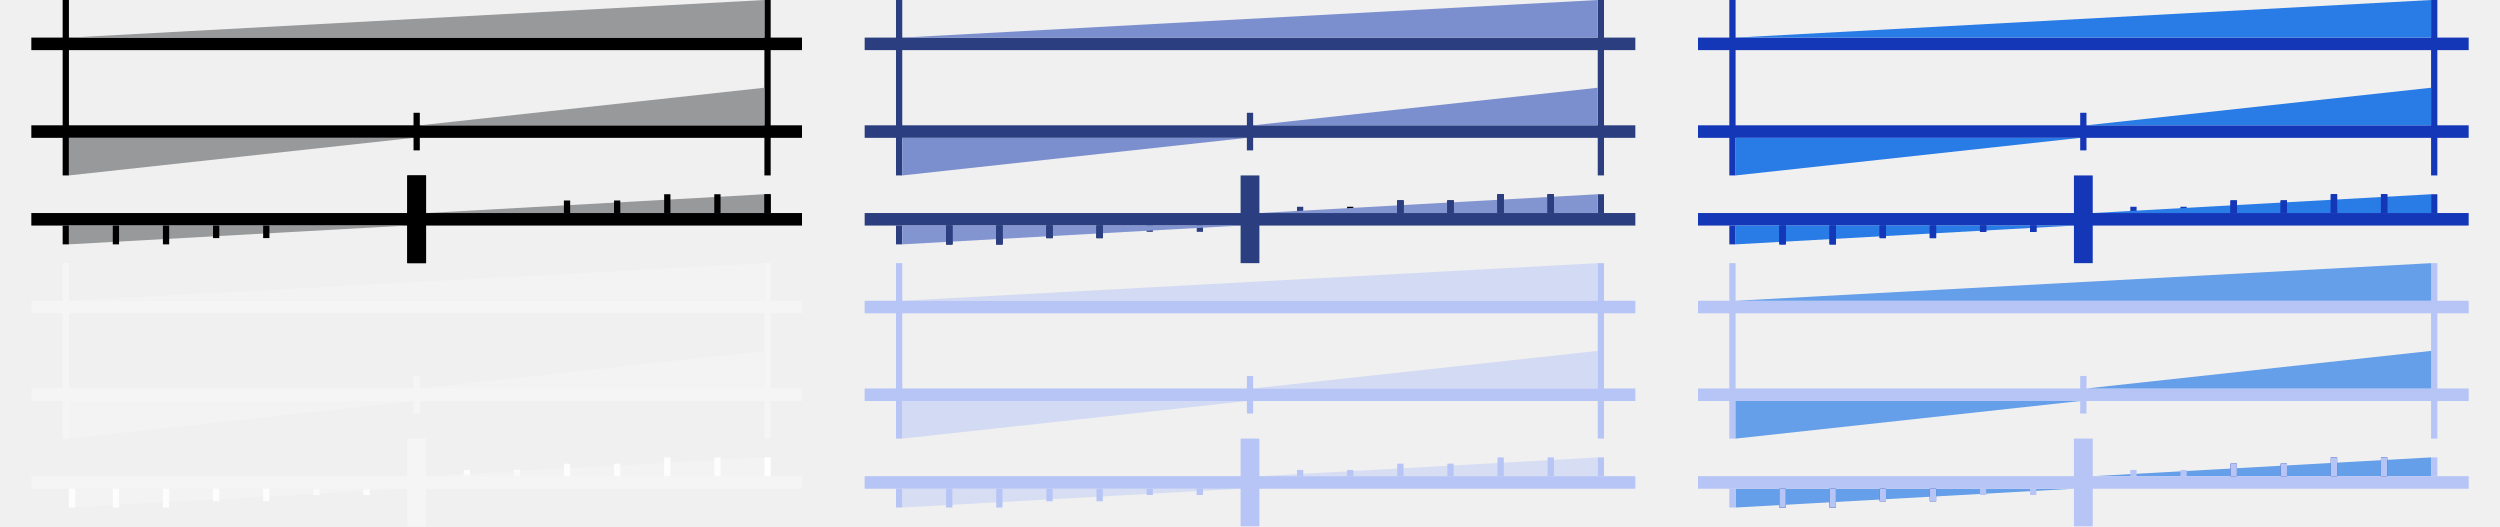
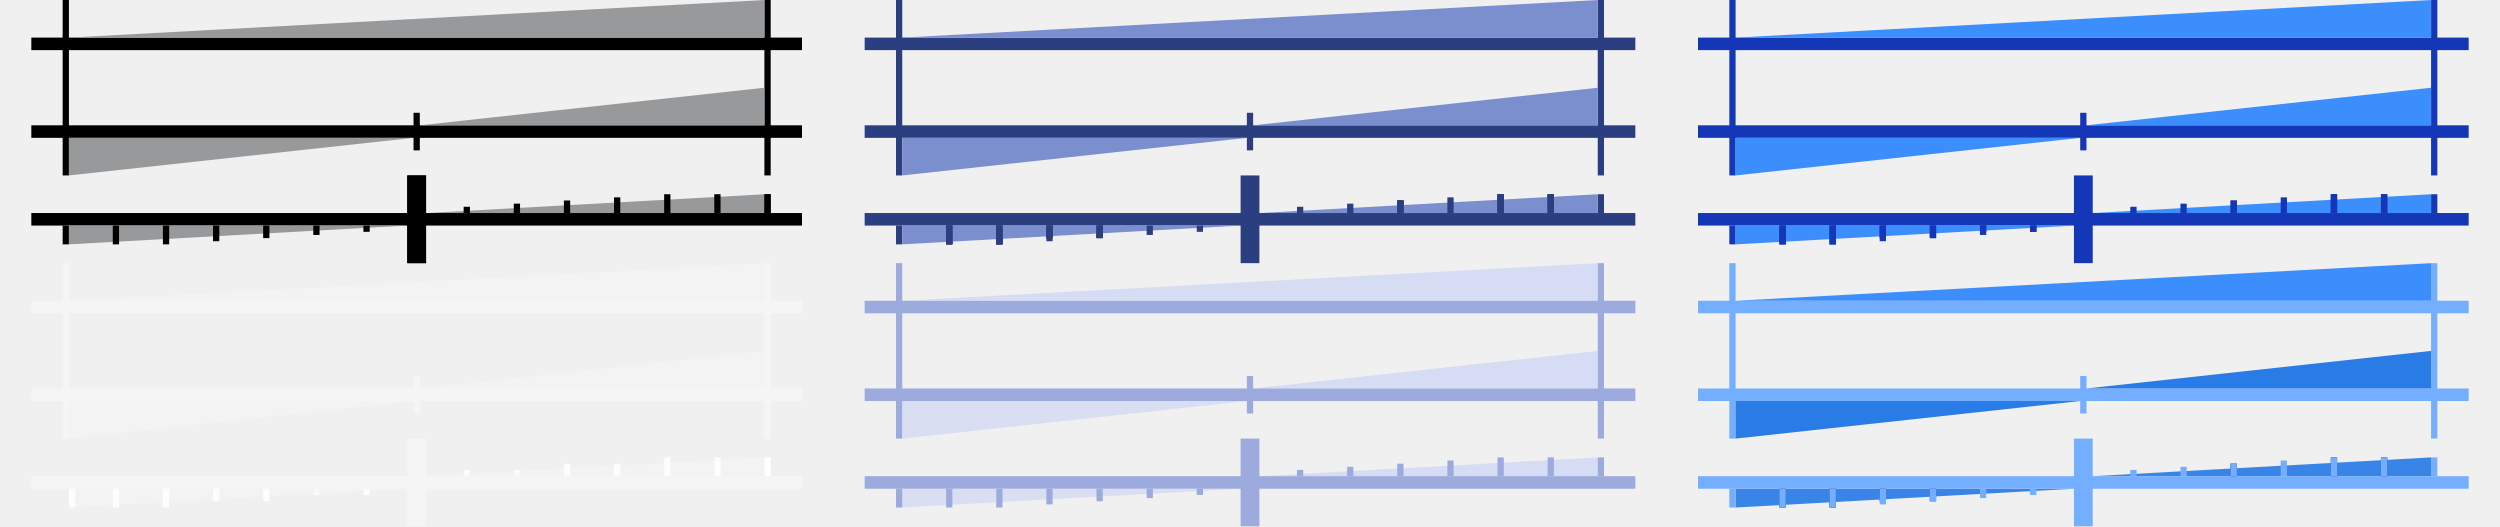
- <svg xmlns="http://www.w3.org/2000/svg" width="399px" height="84px" viewBox="0 0 399 84" version="1.1">
+ <svg xmlns="http://www.w3.org/2000/svg" width="399px" height="84px" viewBox="0 0 399 84" version="1.1" id="svg435">
+   <defs id="defs439" />
  <g id="bmp00154" stroke="none" stroke-width="1" fill="none" fill-rule="evenodd">
-     <polygon id="Triangle" fill="#297be6" opacity="0.7" points="334 76 388 73 388 76" />
-     <polygon id="Triangle" fill="#297be6" opacity="0.7" points="331 78 277 81 277 78" />
-     <polygon id="Triangle" fill="#B6C4F6" opacity="0.424" points="201 76 255 73 255 76" />
-     <polygon id="Triangle" fill="#B6C4F6" opacity="0.424" points="198 78 144 81 144 78" />
+     <polygon id="Triangle" fill="#297be6" opacity="0.7" points="334 76 388 73 388 76" style="opacity:0.92" />
+     <polygon id="polygon3" fill="#297be6" opacity="0.7" points="331 78 277 81 277 78" style="opacity:0.92" />
+     <polygon id="polygon5" fill="#B6C4F6" opacity="0.424" points="201 76 255 73 255 76" style="opacity:0.45" />
+     <polygon id="polygon7" fill="#B6C4F6" opacity="0.424" points="198 78 144 81 144 78" style="opacity:0.4" />
    <rect id="Rectangle" fill="#000000" x="10" y="36" width="1" height="3" />
-     <rect id="Rectangle" fill="#000000" x="5" y="34" width="123" height="2" />
-     <polygon id="Triangle" fill="#98999B" points="68 34 122 31 122 34" />
-     <polygon id="Triangle" fill="#98999B" points="65 36 11 39 11 36" />
-     <rect id="Rectangle" fill="#000000" x="65" y="28" width="3" height="14" />
-     <rect id="Rectangle" fill="#000000" x="18" y="36" width="1" height="3" />
-     <rect id="Rectangle" fill="#000000" x="26" y="36" width="1" height="3" />
-     <rect id="Rectangle" fill="#000000" x="34" y="36" width="1" height="2" />
-     <rect id="Rectangle" fill="#000000" x="42" y="36" width="1" height="2" />
-     <rect id="Rectangle" fill="#000000" x="90" y="32" width="1" height="2" />
-     <rect id="Rectangle" fill="#000000" x="98" y="32" width="1" height="2" />
-     <rect id="Rectangle" fill="#000000" x="106" y="31" width="1" height="3" />
-     <rect id="Rectangle" fill="#000000" x="114" y="31" width="1" height="3" />
-     <rect id="Rectangle" fill="#000000" x="122" y="31" width="1" height="3" />
-     <rect id="Rectangle" fill="#000000" x="65" y="28" width="3" height="14" />
-     <rect id="Rectangle" fill="#000000" x="122" y="31" width="1" height="3" />
-     <rect id="Rectangle" fill="#000000" x="5" y="20" width="123" height="2" />
-     <rect id="Rectangle" fill="#000000" x="66" y="18" width="1" height="6" />
-     <rect id="Rectangle" fill="#000000" x="122" y="0" width="1" height="28" />
-     <rect id="Rectangle" fill="#000000" x="5" y="6" width="123" height="2" />
-     <rect id="Rectangle" fill="#000000" x="10" y="0" width="1" height="28" />
-     <polygon id="Triangle" fill="#98999B" transform="translate(66.5, 3) rotate(-90) translate(-66.5, -3) " points="63.5 -52.5 69.5 58.5 63.5 58.5" />
-     <polygon id="Triangle" fill="#98999B" transform="translate(94.5, 17) rotate(-90) translate(-94.5, -17) " points="91.5 -10.5 97.5 44.5 91.5 44.5" />
-     <polygon id="Triangle" fill="#98999B" transform="translate(38.5, 25) rotate(-270) translate(-38.5, -25) " points="35.5 -2.5 41.5 52.5 35.5 52.5" />
-     <rect id="Rectangle" fill-opacity="0.854" fill="#FFFFFF" x="50" y="78" width="1" height="1" />
-     <rect id="Rectangle" fill-opacity="0.854" fill="#FFFFFF" x="58" y="78" width="1" height="1" />
-     <rect id="Rectangle" fill-opacity="0.854" fill="#FFFFFF" x="74" y="75" width="1" height="1" />
-     <rect id="Rectangle" fill-opacity="0.854" fill="#FFFFFF" x="82" y="75" width="1" height="1" />
-     <rect id="Rectangle" fill="#F5F5F6" x="5" y="76" width="123" height="2" />
-     <rect id="Rectangle" fill="#F5F5F6" x="65" y="70" width="3" height="6" />
-     <rect id="Rectangle" fill="#F5F5F6" x="65" y="78" width="3" height="6" />
-     <polygon id="Triangle" fill="#F5F5F6" opacity="0.504" points="68 76 122 73 122 76" />
-     <polygon id="Triangle" fill="#F5F5F6" opacity="0.504" points="65 78 11 81 11 78" />
-     <rect id="Rectangle" fill-opacity="0.854" fill="#FFFFFF" x="18" y="78" width="1" height="3" />
-     <rect id="Rectangle" fill-opacity="0.854" fill="#FFFFFF" x="11" y="78" width="1" height="3" />
-     <rect id="Rectangle" fill-opacity="0.854" fill="#FFFFFF" x="26" y="78" width="1" height="3" />
-     <rect id="Rectangle" fill-opacity="0.854" fill="#FFFFFF" x="34" y="78" width="1" height="2" />
-     <rect id="Rectangle" fill-opacity="0.854" fill="#FFFFFF" x="42" y="78" width="1" height="2" />
-     <rect id="Rectangle" fill-opacity="0.854" fill="#FFFFFF" x="90" y="74" width="1" height="2" />
-     <rect id="Rectangle" fill-opacity="0.854" fill="#FFFFFF" x="98" y="74" width="1" height="2" />
-     <rect id="Rectangle" fill-opacity="0.854" fill="#FFFFFF" x="106" y="73" width="1" height="3" />
-     <rect id="Rectangle" fill-opacity="0.854" fill="#FFFFFF" x="114" y="73" width="1" height="3" />
-     <rect id="Rectangle" fill="#FFFFFF" x="122" y="73" width="1" height="3" />
-     <rect id="Rectangle" fill="#F5F5F6" x="5" y="62" width="123" height="2" />
-     <rect id="Rectangle" fill="#F5F5F6" x="66" y="60" width="1" height="6" />
-     <rect id="Rectangle" fill="#F5F5F6" x="122" y="42" width="1" height="28" />
-     <rect id="Rectangle" fill="#F5F5F6" x="5" y="48" width="123" height="2" />
-     <rect id="Rectangle" fill="#F5F5F6" x="10" y="42" width="1" height="28" />
-     <polygon id="Triangle" fill="#F5F5F6" opacity="0.504" transform="translate(66.5, 45) rotate(-90) translate(-66.5, -45) " points="63.5 -10.5 69.5 100.5 63.5 100.5" />
-     <polygon id="Triangle" fill="#F5F5F6" opacity="0.504" transform="translate(94.5, 59) rotate(-90) translate(-94.5, -59) " points="91.5 31.5 97.5 86.5 91.5 86.5" />
-     <polygon id="Triangle" fill="#F5F5F6" opacity="0.504" transform="translate(38.5, 67) rotate(-270) translate(-38.5, -67) " points="35.5 39.5 41.5 94.5 35.5 94.5" />
-     <rect id="Rectangle" fill="#2B3E80" x="143" y="36" width="1" height="3" />
-     <rect id="Rectangle" fill="#2B3E80" x="183" y="36" width="1" height="1" />
-     <rect id="Rectangle" fill="#2B3E80" x="191" y="36" width="1" height="1" />
-     <rect id="Rectangle" fill="#2B3E80" x="207" y="33" width="1" height="1" />
-     <rect id="Rectangle" fill="#000000" x="215" y="33" width="1" height="1" />
-     <rect id="Rectangle" fill="#2B3E80" x="138" y="34" width="123" height="2" />
-     <rect id="Rectangle" fill="#2B3E80" x="198" y="28" width="3" height="14" />
-     <rect id="Rectangle" fill="#000000" x="151" y="36" width="1" height="3" />
-     <rect id="Rectangle" fill="#000000" x="159" y="36" width="1" height="3" />
-     <rect id="Rectangle" fill="#000000" x="167" y="36" width="1" height="2" />
-     <rect id="Rectangle" fill="#000000" x="175" y="36" width="1" height="2" />
-     <rect id="Rectangle" fill="#000000" x="223" y="32" width="1" height="2" />
-     <rect id="Rectangle" fill="#000000" x="231" y="32" width="1" height="2" />
-     <rect id="Rectangle" fill="#000000" x="239" y="31" width="1" height="3" />
-     <rect id="Rectangle" fill="#000000" x="247" y="31" width="1" height="3" />
-     <rect id="Rectangle" fill="#2B3E80" x="255" y="31" width="1" height="3" />
-     <polygon id="Triangle" fill="#8395D1" points="201 34 255 31 255 34" />
-     <polygon id="Triangle" fill="#8395D1" points="198 36 144 39 144 36" />
-     <rect id="Rectangle" fill="#2B3E80" x="138" y="20" width="123" height="2" />
-     <rect id="Rectangle" fill="#2B3E80" x="199" y="18" width="1" height="6" />
-     <rect id="Rectangle" fill="#2B3E80" x="255" y="0" width="1" height="28" />
-     <rect id="Rectangle" fill="#2B3E80" x="138" y="6" width="123" height="2" />
-     <rect id="Rectangle" fill="#2B3E80" x="143" y="0" width="1" height="28" />
-     <polygon id="Triangle" fill="#7B8ECE" transform="translate(199.5, 3) rotate(-90) translate(-199.5, -3) " points="196.5 -52.5 202.5 58.5 196.5 58.5" />
-     <polygon id="Triangle" fill="#7B8ECE" transform="translate(227.5, 17) rotate(-90) translate(-227.5, -17) " points="224.5 -10.5 230.5 44.5 224.5 44.5" />
-     <polygon id="Triangle" fill="#7B8ECE" transform="translate(171.5, 25) rotate(-270) translate(-171.5, -25) " points="168.5 -2.5 174.5 52.5 168.5 52.5" />
-     <rect id="Rectangle" fill="#B6C4F6" x="143" y="78" width="1" height="3" />
-     <rect id="Rectangle" fill="#C1CEFF" x="191" y="78" width="1" height="1" />
-     <rect id="Rectangle" fill="#B6C4F6" x="207" y="75" width="1" height="1" />
-     <rect id="Rectangle" fill="#B6C4F6" x="215" y="75" width="1" height="1" />
-     <rect id="Rectangle" fill="#B6C4F6" x="138" y="76" width="123" height="2" />
-     <rect id="Rectangle" fill="#B6C4F6" x="198" y="70" width="3" height="14" />
-     <rect id="Rectangle" fill="#B6C4F6" x="255" y="73" width="1" height="3" />
-     <rect id="Rectangle" fill="#B6C4F6" x="151" y="78" width="1" height="3" />
-     <rect id="Rectangle" fill="#B6C4F6" x="159" y="78" width="1" height="3" />
-     <rect id="Rectangle" fill="#B6C4F6" x="167" y="78" width="1" height="2" />
-     <rect id="Rectangle" fill="#B6C4F6" x="175" y="78" width="1" height="2" />
-     <rect id="Rectangle" fill="#B6C4F6" x="191" y="78" width="1" height="1" />
-     <rect id="Rectangle" fill="#B6C4F6" x="183" y="78" width="1" height="1" />
-     <rect id="Rectangle" fill="#B6C4F6" x="223" y="74" width="1" height="2" />
-     <rect id="Rectangle" fill="#B6C4F6" x="231" y="74" width="1" height="2" />
-     <rect id="Rectangle" fill="#B6C4F6" x="239" y="73" width="1" height="3" />
-     <rect id="Rectangle" fill="#B6C4F6" x="247" y="73" width="1" height="3" />
-     <rect id="Rectangle" fill="#B6C4F6" x="138" y="62" width="123" height="2" />
-     <rect id="Rectangle" fill="#B6C4F6" x="199" y="60" width="1" height="6" />
-     <rect id="Rectangle" fill="#B6C4F6" x="255" y="42" width="1" height="28" />
-     <rect id="Rectangle" fill="#B6C4F6" x="138" y="48" width="123" height="2" />
-     <rect id="Rectangle" fill="#B6C4F6" x="143" y="42" width="1" height="28" />
-     <polygon id="Triangle" fill="#B6C4F6" opacity="0.498" transform="translate(199.5, 45) rotate(-90) translate(-199.5, -45) " points="196.5 -10.5 202.5 100.5 196.5 100.5" />
-     <polygon id="Triangle" fill="#B6C4F6" opacity="0.498" transform="translate(227.5, 59) rotate(-90) translate(-227.5, -59) " points="224.5 31.5 230.5 86.5 224.5 86.5" />
-     <polygon id="Triangle" fill="#B6C4F6" opacity="0.498" transform="translate(171.5, 67) rotate(-270) translate(-171.5, -67) " points="168.5 39.5 174.5 94.5 168.5 94.5" />
-     <rect id="Rectangle" fill="#B6C4f6" x="276" y="78" width="1" height="3" />
-     <rect id="Rectangle" fill="#B6C4f6" x="388" y="73" width="1" height="3" />
-     <rect id="Rectangle" fill="#B6C4f6" x="316" y="78" width="1" height="1" />
-     <rect id="Rectangle" fill="#B6C4f6" x="324" y="78" width="1" height="1" />
-     <rect id="Rectangle" fill="#B6C4f6" x="340" y="75" width="1" height="1" />
-     <rect id="Rectangle" fill="#B6C4f6" x="348" y="75" width="1" height="1" />
-     <rect id="Rectangle" fill="#B6C4f6" x="271" y="76" width="123" height="2" />
-     <rect id="Rectangle" fill="#B6C4f6" x="271" y="62" width="123" height="2" />
-     <rect id="Rectangle" fill="#B6C4f6" x="332" y="60" width="1" height="6" />
-     <rect id="Rectangle" fill="#B6C4f6" x="388" y="42" width="1" height="28" />
-     <rect id="Rectangle" fill="#B6C4f6" x="271" y="48" width="123" height="2" />
-     <rect id="Rectangle" fill="#B6C4f6" x="276" y="42" width="1" height="28" />
-     <polygon id="Triangle" fill="#297be6" opacity="0.7" transform="translate(332.5, 45) rotate(-90) translate(-332.5, -45) " points="329.5 -10.5 335.5 100.5 329.5 100.5" />
-     <polygon id="Triangle" fill="#297be6" opacity="0.7" transform="translate(360.5, 59) rotate(-90) translate(-360.5, -59) " points="357.5 31.5 363.5 86.5 357.5 86.5" />
-     <polygon id="Triangle" fill="#297be6" opacity="0.7" transform="translate(304.5, 67) rotate(-270) translate(-304.5, -67) " points="301.5 39.5 307.5 94.5 301.5 94.5" />
-     <rect id="Rectangle" fill="#1437B8" x="276" y="36" width="1" height="3" />
-     <rect id="Rectangle" fill="#C1CEFF" x="324" y="36" width="1" height="1" />
-     <rect id="Rectangle" fill="#1437B8" x="340" y="33" width="1" height="1" />
-     <rect id="Rectangle" fill="#1437B8" x="348" y="33" width="1" height="1" />
-     <rect id="Rectangle" fill="#1437B8" x="271" y="34" width="123" height="2" />
-     <rect id="Rectangle" fill="#1437B8" x="331" y="28" width="3" height="14" />
-     <rect id="Rectangle" fill="#B6C4f6" x="331" y="70" width="3" height="14" />
-     <rect id="Rectangle" fill="#1437B8" x="388" y="31" width="1" height="3" />
-     <polygon id="Triangle" fill="#297be6" opacity="1" points="334 34 388 31 388 34" />
-     <polygon id="Triangle" fill="#297be6" opacity="1" points="331 36 277 39 277 36" />
-     <rect id="Rectangle" fill="#1437B8" x="271" y="20" width="123" height="2" />
-     <rect id="Rectangle" fill="#1437B8" x="332" y="18" width="1" height="6" />
-     <rect id="Rectangle" fill="#1437B8" x="388" y="0" width="1" height="28" />
-     <rect id="Rectangle" fill="#1437B8" x="271" y="6" width="123" height="2" />
-     <rect id="Rectangle" fill="#1437B8" x="276" y="0" width="1" height="28" />
-     <polygon id="Triangle" fill="#297be6" opacity="1" transform="translate(332.5, 3) rotate(-90) translate(-332.5, -3) " points="329.5 -52.5 335.5 58.5 329.5 58.5" />
-     <polygon id="Triangle" fill="#297be6" opacity="1" transform="translate(360.5, 17) rotate(-90) translate(-360.5, -17) " points="357.5 -10.5 363.5 44.5 357.5 44.5" />
-     <polygon id="Triangle" fill="#297be6" opacity="1" transform="translate(304.5, 25) rotate(-270) translate(-304.5, -25) " points="301.5 -2.5 307.5 52.5 301.5 52.5" />
-     <rect id="Rectangle" fill="#1437B8" x="284" y="36" width="1" height="3" />
-     <rect id="Rectangle" fill="#1437B8" x="292" y="36" width="1" height="3" />
-     <rect id="Rectangle" fill="#1437B8" x="300" y="36" width="1" height="2" />
-     <rect id="Rectangle" fill="#1437B8" x="308" y="36" width="1" height="2" />
-     <rect id="Rectangle" fill="#1437B8" x="324" y="36" width="1" height="1" />
-     <rect id="Rectangle" fill="#1437B8" x="316" y="36" width="1" height="1" />
-     <rect id="Rectangle" fill="#1437B8" x="356" y="32" width="1" height="2" />
-     <rect id="Rectangle" fill="#1437B8" x="364" y="32" width="1" height="2" />
-     <rect id="Rectangle" fill="#1437B8" x="372" y="31" width="1" height="3" />
-     <rect id="Rectangle" fill="#1437B8" x="380" y="31" width="1" height="3" />
-     <rect id="Rectangle" fill="#1437B8" x="284" y="36" width="1" height="3" />
-     <rect id="Rectangle" fill="#1437B8" x="292" y="36" width="1" height="3" />
-     <rect id="Rectangle" fill="#1437B8" x="300" y="36" width="1" height="2" />
-     <rect id="Rectangle" fill="#1437B8" x="308" y="36" width="1" height="2" />
-     <rect id="Rectangle" fill="#1437B8" x="324" y="36" width="1" height="1" />
-     <rect id="Rectangle" fill="#1437B8" x="316" y="36" width="1" height="1" />
-     <rect id="Rectangle" fill="#1437B8" x="356" y="32" width="1" height="2" />
-     <rect id="Rectangle" fill="#1437B8" x="364" y="32" width="1" height="2" />
-     <rect id="Rectangle" fill="#1437B8" x="372" y="31" width="1" height="3" />
-     <rect id="Rectangle" fill="#1437B8" x="380" y="31" width="1" height="3" />
-     <rect id="Rectangle" fill="#1437B8" x="284" y="36" width="1" height="3" />
-     <rect id="Rectangle" fill="#1437B8" x="292" y="36" width="1" height="3" />
-     <rect id="Rectangle" fill="#1437B8" x="300" y="36" width="1" height="2" />
-     <rect id="Rectangle" fill="#1437B8" x="308" y="36" width="1" height="2" />
-     <rect id="Rectangle" fill="#1437B8" x="324" y="36" width="1" height="1" />
-     <rect id="Rectangle" fill="#1437B8" x="316" y="36" width="1" height="1" />
-     <rect id="Rectangle" fill="#1437B8" x="356" y="32" width="1" height="2" />
-     <rect id="Rectangle" fill="#1437B8" x="364" y="32" width="1" height="2" />
-     <rect id="Rectangle" fill="#1437B8" x="372" y="31" width="1" height="3" />
-     <rect id="Rectangle" fill="#1437B8" x="380" y="31" width="1" height="3" />
-     <rect id="Rectangle" fill="#2B3E80" x="151" y="36" width="1" height="3" />
-     <rect id="Rectangle" fill="#2B3E80" x="159" y="36" width="1" height="3" />
-     <rect id="Rectangle" fill="#2B3E80" x="167" y="36" width="1" height="2" />
-     <rect id="Rectangle" fill="#2B3E80" x="175" y="36" width="1" height="2" />
-     <rect id="Rectangle" fill="#2B3E80" x="223" y="32" width="1" height="2" />
-     <rect id="Rectangle" fill="#2B3E80" x="231" y="32" width="1" height="2" />
-     <rect id="Rectangle" fill="#2B3E80" x="239" y="31" width="1" height="3" />
-     <rect id="Rectangle" fill="#2B3E80" x="247" y="31" width="1" height="3" />
-     <rect id="Rectangle" fill="#2B3E80" x="151" y="36" width="1" height="3" />
-     <rect id="Rectangle" fill="#2B3E80" x="159" y="36" width="1" height="3" />
-     <rect id="Rectangle" fill="#2B3E80" x="167" y="36" width="1" height="2" />
-     <rect id="Rectangle" fill="#2B3E80" x="175" y="36" width="1" height="2" />
-     <rect id="Rectangle" fill="#2B3E80" x="223" y="32" width="1" height="2" />
-     <rect id="Rectangle" fill="#2B3E80" x="231" y="32" width="1" height="2" />
-     <rect id="Rectangle" fill="#2B3E80" x="239" y="31" width="1" height="3" />
-     <rect id="Rectangle" fill="#2B3E80" x="247" y="31" width="1" height="3" />
-     <rect id="Rectangle" fill="#2B3E80" x="151" y="36" width="1" height="3" />
-     <rect id="Rectangle" fill="#2B3E80" x="159" y="36" width="1" height="3" />
-     <rect id="Rectangle" fill="#2B3E80" x="167" y="36" width="1" height="2" />
-     <rect id="Rectangle" fill="#2B3E80" x="175" y="36" width="1" height="2" />
-     <rect id="Rectangle" fill="#2B3E80" x="223" y="32" width="1" height="2" />
-     <rect id="Rectangle" fill="#2B3E80" x="231" y="32" width="1" height="2" />
-     <rect id="Rectangle" fill="#2B3E80" x="239" y="31" width="1" height="3" />
-     <rect id="Rectangle" fill="#2B3E80" x="247" y="31" width="1" height="3" />
-     <rect id="Rectangle" fill="#405CBF" x="284" y="78" width="1" height="3" />
-     <rect id="Rectangle" fill="#405CBF" x="292" y="78" width="1" height="3" />
-     <rect id="Rectangle" fill="#405CBF" x="300" y="78" width="1" height="2" />
-     <rect id="Rectangle" fill="#405CBF" x="308" y="78" width="1" height="2" />
-     <rect id="Rectangle" fill="#405CBF" x="356" y="74" width="1" height="2" />
-     <rect id="Rectangle" fill="#405CBF" x="364" y="74" width="1" height="2" />
-     <rect id="Rectangle" fill="#405CBF" x="372" y="73" width="1" height="3" />
-     <rect id="Rectangle" fill="#405CBF" x="380" y="73" width="1" height="3" />
-     <rect id="Rectangle" fill="#405CBF" x="284" y="78" width="1" height="3" />
-     <rect id="Rectangle" fill="#405CBF" x="292" y="78" width="1" height="3" />
-     <rect id="Rectangle" fill="#405CBF" x="300" y="78" width="1" height="2" />
-     <rect id="Rectangle" fill="#405CBF" x="308" y="78" width="1" height="2" />
-     <rect id="Rectangle" fill="#405CBF" x="356" y="74" width="1" height="2" />
-     <rect id="Rectangle" fill="#405CBF" x="364" y="74" width="1" height="2" />
-     <rect id="Rectangle" fill="#405CBF" x="372" y="73" width="1" height="3" />
-     <rect id="Rectangle" fill="#405CBF" x="380" y="73" width="1" height="3" />
-     <rect id="Rectangle" fill="#B6C4f6" x="284" y="78" width="1" height="3" />
-     <rect id="Rectangle" fill="#B6C4f6" x="292" y="78" width="1" height="3" />
-     <rect id="Rectangle" fill="#B6C4f6" x="300" y="78" width="1" height="2" />
-     <rect id="Rectangle" fill="#B6C4f6" x="308" y="78" width="1" height="2" />
-     <rect id="Rectangle" fill="#B6C4f6" x="356" y="74" width="1" height="2" />
-     <rect id="Rectangle" fill="#B6C4f6" x="364" y="74" width="1" height="2" />
-     <rect id="Rectangle" fill="#B6C4f6" x="372" y="73" width="1" height="3" />
-     <rect id="Rectangle" fill="#B6C4f6" x="380" y="73" width="1" height="3" />
+     <rect id="rect10" fill="#000000" x="5" y="34" width="123" height="2" />
+     <polygon id="polygon12" fill="#98999B" points="68 34 122 31 122 34" />
+     <polygon id="polygon14" fill="#98999B" points="65 36 11 39 11 36" />
+     <rect id="rect16" fill="#000000" x="65" y="28" width="3" height="14" />
+     <rect id="rect18" fill="#000000" x="18" y="36" width="1" height="3" />
+     <rect id="rect20" fill="#000000" x="26" y="36" width="1" height="3" />
+     <rect id="rect22" x="34" y="36" width="1" height="2.5" style="fill:#000000" />
+     <rect id="rect24" fill="#000000" x="42" y="36" width="1" height="2" />
+     <rect id="rect26" fill="#000000" x="90" y="32" width="1" height="2" />
+     <rect id="rect28" x="98" y="31.5" width="1" height="2.5" style="fill:#000000" />
+     <rect id="rect30" fill="#000000" x="106" y="31" width="1" height="3" />
+     <rect id="rect32" fill="#000000" x="114" y="31" width="1" height="3" />
+     <rect id="rect34" fill="#000000" x="122" y="31" width="1" height="3" />
+     <rect id="rect36" fill="#000000" x="65" y="28" width="3" height="14" />
+     <rect id="rect38" fill="#000000" x="122" y="31" width="1" height="3" />
+     <rect id="rect40" fill="#000000" x="5" y="20" width="123" height="2" />
+     <rect id="rect42" fill="#000000" x="66" y="18" width="1" height="6" />
+     <rect id="rect44" fill="#000000" x="122" y="0" width="1" height="28" />
+     <rect id="rect46" fill="#000000" x="5" y="6" width="123" height="2" />
+     <rect id="rect48" fill="#000000" x="10" y="0" width="1" height="28" />
+     <polygon id="polygon50" fill="#98999B" transform="translate(66.5, 3) rotate(-90) translate(-66.5, -3) " points="63.5 -52.5 69.5 58.5 63.5 58.5" />
+     <polygon id="polygon52" fill="#98999B" transform="translate(94.5, 17) rotate(-90) translate(-94.5, -17) " points="91.5 -10.5 97.5 44.5 91.5 44.5" />
+     <polygon id="polygon54" fill="#98999B" transform="translate(38.5, 25) rotate(-270) translate(-38.5, -25) " points="35.5 -2.5 41.5 52.5 35.5 52.5" />
+     <rect id="rect56" fill-opacity="0.854" fill="#FFFFFF" x="50" y="78" width="1" height="1" />
+     <rect id="rect58" fill-opacity="0.854" fill="#FFFFFF" x="58" y="78" width="1" height="1" />
+     <rect id="rect60" fill-opacity="0.854" fill="#FFFFFF" x="74" y="75" width="1" height="1" />
+     <rect id="rect62" fill-opacity="0.854" fill="#FFFFFF" x="82" y="75" width="1" height="1" />
+     <rect id="rect64" fill="#F5F5F6" x="5" y="76" width="123" height="2" />
+     <rect id="rect66" fill="#F5F5F6" x="65" y="70" width="3" height="6" />
+     <rect id="rect68" fill="#F5F5F6" x="65" y="78" width="3" height="6" />
+     <polygon id="polygon70" fill="#F5F5F6" opacity="0.504" points="68 76 122 73 122 76" />
+     <polygon id="polygon72" fill="#F5F5F6" opacity="0.504" points="65 78 11 81 11 78" />
+     <rect id="rect74" fill-opacity="0.854" fill="#FFFFFF" x="18" y="78" width="1" height="3" />
+     <rect id="rect76" fill-opacity="0.854" fill="#FFFFFF" x="11" y="78" width="1" height="3" />
+     <rect id="rect78" fill-opacity="0.854" fill="#FFFFFF" x="26" y="78" width="1" height="3" />
+     <rect id="rect80" fill-opacity="0.854" fill="#FFFFFF" x="34" y="78" width="1" height="2" />
+     <rect id="rect82" fill-opacity="0.854" fill="#FFFFFF" x="42" y="78" width="1" height="2" />
+     <rect id="rect84" fill-opacity="0.854" fill="#FFFFFF" x="90" y="74" width="1" height="2" />
+     <rect id="rect86" fill-opacity="0.854" fill="#FFFFFF" x="98" y="74" width="1" height="2" />
+     <rect id="rect88" fill-opacity="0.854" fill="#FFFFFF" x="106" y="73" width="1" height="3" />
+     <rect id="rect90" fill-opacity="0.854" fill="#FFFFFF" x="114" y="73" width="1" height="3" />
+     <rect id="rect92" fill="#FFFFFF" x="122" y="73" width="1" height="3" />
+     <rect id="rect94" fill="#F5F5F6" x="5" y="62" width="123" height="2" />
+     <rect id="rect96" fill="#F5F5F6" x="66" y="60" width="1" height="6" />
+     <rect id="rect98" fill="#F5F5F6" x="122" y="42" width="1" height="28" />
+     <rect id="rect100" fill="#F5F5F6" x="5" y="48" width="123" height="2" />
+     <rect id="rect102" fill="#F5F5F6" x="10" y="42" width="1" height="28" />
+     <polygon id="polygon104" fill="#F5F5F6" opacity="0.504" transform="translate(66.5, 45) rotate(-90) translate(-66.5, -45) " points="63.5 -10.5 69.5 100.5 63.5 100.5" />
+     <polygon id="polygon106" fill="#F5F5F6" opacity="0.504" transform="translate(94.5, 59) rotate(-90) translate(-94.5, -59) " points="91.5 31.5 97.5 86.5 91.5 86.5" />
+     <polygon id="polygon108" fill="#F5F5F6" opacity="0.504" transform="translate(38.5, 67) rotate(-270) translate(-38.5, -67) " points="35.5 39.5 41.5 94.5 35.5 94.5" />
+     <rect id="rect110" fill="#2B3E80" x="143" y="36" width="1" height="3" />
+     <rect id="rect120" fill="#2B3E80" x="138" y="34" width="123" height="2" />
+     <rect id="rect122" fill="#2B3E80" x="198" y="28" width="3" height="14" />
+     <rect id="rect124" fill="#000000" x="151" y="36" width="1" height="3" />
+     <rect id="rect126" fill="#000000" x="159" y="36" width="1" height="3" />
+     <rect id="rect128" fill="#000000" x="167" y="36" width="1" height="2" />
+     <rect id="rect130" fill="#000000" x="175" y="36" width="1" height="2" />
+     <rect id="rect132" fill="#000000" x="223" y="32" width="1" height="2" />
+     <rect id="rect136" fill="#000000" x="239" y="31" width="1" height="3" />
+     <rect id="rect138" fill="#000000" x="247" y="31" width="1" height="3" />
+     <rect id="rect140" fill="#2B3E80" x="255" y="31" width="1" height="3" />
+     <polygon id="polygon142" fill="#8395D1" points="201 34 255 31 255 34" style="fill:#7b8ece;fill-opacity:1" />
+     <polygon id="polygon144" fill="#8395D1" points="198 36 144 39 144 36" style="fill:#7b8ece;fill-opacity:1" />
+     <rect id="rect114" fill="#2B3E80" x="191" y="36" width="1" height="1" />
+     <rect id="rect112" x="183" y="36" width="1" height="1.5" style="fill:#2b3e80" />
+     <rect id="rect146" fill="#2B3E80" x="138" y="20" width="123" height="2" />
+     <rect id="rect116" fill="#2B3E80" x="207" y="33" width="1" height="1" />
+     <rect id="rect148" fill="#2B3E80" x="199" y="18" width="1" height="6" />
+     <rect id="rect150" fill="#2B3E80" x="255" y="0" width="1" height="28" />
+     <rect id="rect152" fill="#2B3E80" x="138" y="6" width="123" height="2" />
+     <rect id="rect154" fill="#2B3E80" x="143" y="0" width="1" height="28" />
+     <polygon id="polygon156" fill="#7B8ECE" transform="translate(199.5, 3) rotate(-90) translate(-199.5, -3) " points="196.5 -52.5 202.5 58.5 196.5 58.5" style="fill:#7b8ece;fill-opacity:1" />
+     <polygon id="polygon158" fill="#7B8ECE" transform="translate(227.5, 17) rotate(-90) translate(-227.5, -17) " points="224.5 -10.5 230.5 44.5 224.5 44.5" style="fill:#7b8ece;fill-opacity:1" />
+     <polygon id="polygon160" fill="#7B8ECE" transform="translate(171.5, 25) rotate(-270) translate(-171.5, -25) " points="168.5 -2.5 174.5 52.5 168.5 52.5" style="fill:#7b8ece;fill-opacity:1" />
+     <rect id="rect162" fill="#B6C4F6" x="143" y="78" width="1" height="3" style="fill:#9daadd;fill-opacity:1" />
+     <rect id="rect164" fill="#C1CEFF" x="191" y="78" width="1" height="1" />
+     <rect id="rect166" fill="#B6C4F6" x="207" y="75" width="1" height="1" style="fill:#9daadd;fill-opacity:1" />
+     <rect id="rect168" x="215" y="74.5" width="1" height="1.5" style="fill:#9daadd;fill-opacity:1" />
+     <rect id="rect170" fill="#B6C4F6" x="138" y="76" width="123" height="2" style="fill:#9daadd;fill-opacity:1" />
+     <rect id="rect172" fill="#B6C4F6" x="198" y="70" width="3" height="14" style="fill:#9daadd;fill-opacity:1" />
+     <rect id="rect174" fill="#B6C4F6" x="255" y="73" width="1" height="3" style="fill:#9daadd;fill-opacity:1" />
+     <rect id="rect176" fill="#B6C4F6" x="151" y="78" width="1" height="3" style="fill:#9daadd;fill-opacity:1" />
+     <rect id="rect178" fill="#B6C4F6" x="159" y="78" width="1" height="3" style="fill:#9daadd;fill-opacity:1" />
+     <rect id="rect180" x="167" y="78" width="1" height="2.5" style="fill:#9daadd;fill-opacity:1" />
+     <rect id="rect182" fill="#B6C4F6" x="175" y="78" width="1" height="2" style="fill:#9daadd;fill-opacity:1" />
+     <rect id="rect184" fill="#B6C4F6" x="191" y="78" width="1" height="1" style="fill:#9daadd;fill-opacity:1" />
+     <rect id="rect186" x="183" y="78" width="1" height="1.5" style="fill:#9daadd;fill-opacity:1" />
+     <rect id="rect188" fill="#B6C4F6" x="223" y="74" width="1" height="2" style="fill:#9daadd;fill-opacity:1" />
+     <rect id="rect190" x="231" y="73.5" width="1" height="2.5" style="fill:#9daadd;fill-opacity:1" />
+     <rect id="rect192" fill="#B6C4F6" x="239" y="73" width="1" height="3" style="fill:#9daadd;fill-opacity:1" />
+     <rect id="rect194" fill="#B6C4F6" x="247" y="73" width="1" height="3" style="fill:#9daadd;fill-opacity:1" />
+     <rect id="rect196" fill="#B6C4F6" x="138" y="62" width="123" height="2" style="fill:#9daadd;fill-opacity:1" />
+     <rect id="rect198" fill="#B6C4F6" x="199" y="60" width="1" height="6" style="fill:#9daadd;fill-opacity:1" />
+     <rect id="rect200" fill="#B6C4F6" x="255" y="42" width="1" height="28" style="fill:#9daadd;fill-opacity:1" />
+     <rect id="rect202" fill="#B6C4F6" x="138" y="48" width="123" height="2" style="fill:#9daadd;fill-opacity:1" />
+     <rect id="rect204" fill="#B6C4F6" x="143" y="42" width="1" height="28" style="fill:#9daadd;fill-opacity:1" />
+     <polygon id="polygon206" fill="#B6C4F6" opacity="0.498" transform="translate(199.5, 45) rotate(-90) translate(-199.5, -45) " points="196.5 -10.5 202.5 100.5 196.5 100.5" style="opacity:0.45" />
+     <polygon id="polygon208" fill="#B6C4F6" opacity="0.498" transform="translate(227.5, 59) rotate(-90) translate(-227.5, -59) " points="224.5 31.5 230.5 86.5 224.5 86.5" style="opacity:0.45" />
+     <polygon id="polygon210" fill="#B6C4F6" opacity="0.498" transform="translate(171.5, 67) rotate(-270) translate(-171.5, -67) " points="168.5 39.5 174.5 94.5 168.5 94.5" style="opacity:0.4" />
+     <rect id="rect212" fill="#B6C4f6" x="276" y="78" width="1" height="3" style="fill:#74aefe;fill-opacity:1" />
+     <rect id="rect214" fill="#B6C4f6" x="388" y="73" width="1" height="3" style="fill:#74aefe;fill-opacity:1" />
+     <rect id="rect216" x="316" y="78" width="1" height="1.5" style="fill:#74aefe;fill-opacity:1" />
+     <rect id="rect218" fill="#B6C4f6" x="324" y="78" width="1" height="1" style="fill:#74aefe;fill-opacity:1" />
+     <rect id="rect220" fill="#B6C4f6" x="340" y="75" width="1" height="1" style="fill:#74aefe;fill-opacity:1" />
+     <rect id="rect222" x="348" y="74.5" width="1" height="1.5" style="fill:#74aefe;fill-opacity:1" />
+     <rect id="rect224" fill="#B6C4f6" x="271" y="76" width="123" height="2" style="fill:#74aefe;fill-opacity:1" />
+     <rect id="rect226" fill="#B6C4f6" x="271" y="62" width="123" height="2" style="fill:#74aefe;fill-opacity:1" />
+     <rect id="rect228" fill="#B6C4f6" x="332" y="60" width="1" height="6" style="fill:#74aefe;fill-opacity:1" />
+     <rect id="rect230" fill="#B6C4f6" x="388" y="42" width="1" height="28" style="fill:#74aefe;fill-opacity:1" />
+     <rect id="rect232" fill="#B6C4f6" x="271" y="48" width="123" height="2" style="fill:#74aefe;fill-opacity:1" />
+     <rect id="rect234" fill="#B6C4f6" x="276" y="42" width="1" height="28" style="fill:#74aefe;fill-opacity:1" />
+     <polygon id="polygon236" fill="#297be6" opacity="0.7" transform="translate(332.5, 45) rotate(-90) translate(-332.5, -45) " points="329.5 -10.5 335.5 100.5 329.5 100.5" style="fill:#2e86fe;fill-opacity:1;opacity:0.92" />
+     <polygon id="polygon238" fill="#297be6" opacity="0.7" transform="translate(360.5, 59) rotate(-90) translate(-360.5, -59) " points="357.5 31.5 363.5 86.5 357.5 86.5" style="opacity:1" />
+     <polygon id="polygon240" fill="#297be6" opacity="0.7" transform="translate(304.5, 67) rotate(-270) translate(-304.5, -67) " points="301.5 39.5 307.5 94.5 301.5 94.5" style="opacity:1" />
+     <rect id="rect242" fill="#1437B8" x="276" y="36" width="1" height="3" />
+     <rect id="rect244" fill="#C1CEFF" x="324" y="36" width="1" height="1" />
+     <rect id="rect250" fill="#1437B8" x="271" y="34" width="123" height="2" />
+     <rect id="rect252" fill="#1437B8" x="331" y="28" width="3" height="14" />
+     <rect id="rect254" fill="#B6C4f6" x="331" y="70" width="3" height="14" style="fill:#74aefe;fill-opacity:1" />
+     <rect id="rect256" x="388" y="31" width="1" height="3" fill="#1437B8" />
+     <polygon id="polygon258" points="334 34 388 31 388 34" fill="#297be6" opacity="1" style="fill:#2e86fe;fill-opacity:1;opacity:0.92" />
+     <polygon id="polygon260" fill="#297be6" opacity="1" points="331 36 277 39 277 36" style="fill:#2e86fe;fill-opacity:1;opacity:0.92" />
+     <rect id="rect246" x="340" y="33" width="1" height="1" fill="#1437B8" />
+     <rect id="rect262" fill="#1437B8" x="271" y="20" width="123" height="2" />
+     <rect id="rect248" x="348" y="32.503" width="1" height="1.5" style="opacity:1;fill:#1437b8" />
+     <rect id="rect264" fill="#1437B8" x="332" y="18" width="1" height="6" />
+     <rect id="rect266" fill="#1437B8" x="388" y="0" width="1" height="28" />
+     <rect id="rect268" fill="#1437B8" x="271" y="6" width="123" height="2" />
+     <rect id="rect270" fill="#1437B8" x="276" y="0" width="1" height="28" />
+     <polygon id="polygon272" fill="#297be6" opacity="1" transform="translate(332.5, 3) rotate(-90) translate(-332.5, -3) " points="329.5 -52.5 335.5 58.5 329.5 58.5" style="fill:#2e86fe;fill-opacity:1;opacity:0.92" />
+     <polygon id="polygon274" fill="#297be6" opacity="1" transform="translate(360.5, 17) rotate(-90) translate(-360.5, -17) " points="357.5 -10.5 363.5 44.5 357.5 44.5" style="fill:#2e86fe;fill-opacity:1;opacity:0.92" />
+     <polygon id="polygon276" fill="#297be6" opacity="1" transform="translate(304.5, 25) rotate(-270) translate(-304.5, -25) " points="301.5 -2.5 307.5 52.5 301.5 52.5" style="fill:#2e86fe;fill-opacity:1;opacity:0.92" />
+     <rect id="rect278" fill="#1437B8" x="284" y="36" width="1" height="3" />
+     <rect id="rect280" fill="#1437B8" x="292" y="36" width="1" height="3" />
+     <rect id="rect282" fill="#1437B8" x="300" y="36" width="1" height="2" />
+     <rect id="rect284" fill="#1437B8" x="308" y="36" width="1" height="2" />
+     <rect id="rect286" fill="#1437B8" x="324" y="36" width="1" height="1" />
+     <rect id="rect288" fill="#1437B8" x="316" y="36" width="1" height="1" />
+     <rect id="rect290" fill="#1437B8" x="356" y="32" width="1" height="2" />
+     <rect id="rect294" fill="#1437B8" x="372" y="31" width="1" height="3" />
+     <rect id="rect296" fill="#1437B8" x="380" y="31" width="1" height="3" />
+     <rect id="rect298" fill="#1437B8" x="284" y="36" width="1" height="3" />
+     <rect id="rect300" fill="#1437B8" x="292" y="36" width="1" height="3" />
+     <rect id="rect302" fill="#1437B8" x="300" y="36" width="1" height="2" />
+     <rect id="rect304" fill="#1437B8" x="308" y="36" width="1" height="2" />
+     <rect id="rect306" fill="#1437B8" x="324" y="36" width="1" height="1" />
+     <rect id="rect308" fill="#1437B8" x="316" y="36" width="1" height="1" />
+     <rect id="rect310" fill="#1437B8" x="356" y="32" width="1" height="2" />
+     <rect id="rect314" fill="#1437B8" x="372" y="31" width="1" height="3" />
+     <rect id="rect316" fill="#1437B8" x="380" y="31" width="1" height="3" />
+     <rect id="rect318" fill="#1437B8" x="284" y="36" width="1" height="3" />
+     <rect id="rect320" fill="#1437B8" x="292" y="36" width="1" height="3" />
+     <rect id="rect322" x="300" y="36" width="1" height="2.5" style="fill:#1437b8" />
+     <rect id="rect324" fill="#1437B8" x="308" y="36" width="1" height="2" />
+     <rect id="rect326" fill="#1437B8" x="324" y="36" width="1" height="1" />
+     <rect id="rect328" x="316" y="36" width="1" height="1.5" style="fill:#1437b8" />
+     <rect id="rect332" x="364" y="31.499" width="1" height="2.5" style="fill:#1437b8" />
+     <rect id="rect334" x="372" y="31" width="1" height="3" fill="#1437B8" />
+     <rect id="rect336" fill="#1437B8" x="380" y="31" width="1" height="3" />
+     <rect id="rect338" fill="#2B3E80" x="151" y="36" width="1" height="3" />
+     <rect id="rect340" fill="#2B3E80" x="159" y="36" width="1" height="3" />
+     <rect id="rect342" fill="#2B3E80" x="167" y="36" width="1" height="2" />
+     <rect id="rect344" fill="#2B3E80" x="175" y="36" width="1" height="2" />
+     <rect id="rect346" fill="#2B3E80" x="223" y="32" width="1" height="2" />
+     <rect id="rect350" fill="#2B3E80" x="239" y="31" width="1" height="3" />
+     <rect id="rect352" fill="#2B3E80" x="247" y="31" width="1" height="3" />
+     <rect id="rect354" fill="#2B3E80" x="151" y="36" width="1" height="3" />
+     <rect id="rect356" fill="#2B3E80" x="159" y="36" width="1" height="3" />
+     <rect id="rect358" fill="#2B3E80" x="167" y="36" width="1" height="2" />
+     <rect id="rect360" fill="#2B3E80" x="175" y="36" width="1" height="2" />
+     <rect id="rect362" fill="#2B3E80" x="223" y="32" width="1" height="2" />
+     <rect id="rect366" fill="#2B3E80" x="239" y="31" width="1" height="3" />
+     <rect id="rect368" fill="#2B3E80" x="247" y="31" width="1" height="3" />
+     <rect id="rect370" fill="#2B3E80" x="151" y="36" width="1" height="3" />
+     <rect id="rect372" fill="#2B3E80" x="159" y="36" width="1" height="3" />
+     <rect id="rect374" x="167" y="36" width="1" height="2.5" style="fill:#2b3e80" />
+     <rect id="rect376" fill="#2B3E80" x="175" y="36" width="1" height="2" />
+     <rect id="rect378" fill="#2B3E80" x="223" y="32" width="1" height="2" />
+     <rect id="rect382" fill="#2B3E80" x="239" y="31" width="1" height="3" />
+     <rect id="rect384" fill="#2B3E80" x="247" y="31" width="1" height="3" />
+     <rect id="rect386" fill="#405CBF" x="284" y="78" width="1" height="3" />
+     <rect id="rect388" fill="#405CBF" x="292" y="78" width="1" height="3" />
+     <rect id="rect390" fill="#405CBF" x="300" y="78" width="1" height="2" />
+     <rect id="rect392" fill="#405CBF" x="308" y="78" width="1" height="2" />
+     <rect id="rect394" fill="#405CBF" x="356" y="74" width="1" height="2" />
+     <rect id="rect398" fill="#405CBF" x="372" y="73" width="1" height="3" />
+     <rect id="rect400" fill="#405CBF" x="380" y="73" width="1" height="3" />
+     <rect id="rect402" fill="#405CBF" x="284" y="78" width="1" height="3" />
+     <rect id="rect404" fill="#405CBF" x="292" y="78" width="1" height="3" />
+     <rect id="rect406" fill="#405CBF" x="300" y="78" width="1" height="2" />
+     <rect id="rect408" fill="#405CBF" x="308" y="78" width="1" height="2" />
+     <rect id="rect410" fill="#405CBF" x="356" y="74" width="1" height="2" />
+     <rect id="rect414" fill="#405CBF" x="372" y="73" width="1" height="3" />
+     <rect id="rect416" fill="#405CBF" x="380" y="73" width="1" height="3" />
+     <rect id="rect418" fill="#B6C4f6" x="284" y="78" width="1" height="3" style="fill:#74aefe;fill-opacity:1" />
+     <rect id="rect420" fill="#B6C4f6" x="292" y="78" width="1" height="3" style="fill:#74aefe;fill-opacity:1" />
+     <rect id="rect422" x="300" y="78" width="1" height="2.5" style="fill:#74aefe;fill-opacity:1" />
+     <rect id="rect424" fill="#B6C4f6" x="308" y="78" width="1" height="2" style="fill:#74aefe;fill-opacity:1" />
+     <rect id="rect426" fill="#B6C4f6" x="356" y="74" width="1" height="2" style="fill:#74aefe;fill-opacity:1" />
+     <rect id="rect430" fill="#B6C4f6" x="372" y="73" width="1" height="3" style="fill:#74aefe;fill-opacity:1" />
+     <rect id="rect432" fill="#B6C4f6" x="380" y="73" width="1" height="3" style="fill:#74aefe;fill-opacity:1" />
+     <rect style="fill:#2b3e80" id="rect116-2" x="215" y="32.502" width="1" height="1.5" />
+     <rect id="rect428" x="364" y="73.5" width="1" height="2.5" style="fill:#74aefe;fill-opacity:1" />
+     <rect id="rect380" x="231" y="31.5" width="1" height="2.5" style="fill:#2b3e80" />
+     <rect style="fill:#000000" id="rect24-0" x="50" y="35.999" width="1" height="1.5" />
+     <rect style="fill:#000000" id="rect24-0-2" x="58" y="35.998" width="1" height="1" />
+     <rect style="fill:#000000" id="rect26-1" x="82" y="32.503" width="1" height="1.5" />
+     <rect style="fill:#000000" id="rect26-1-9" x="74" y="33.001" width="1" height="1" />
  </g>
</svg>
